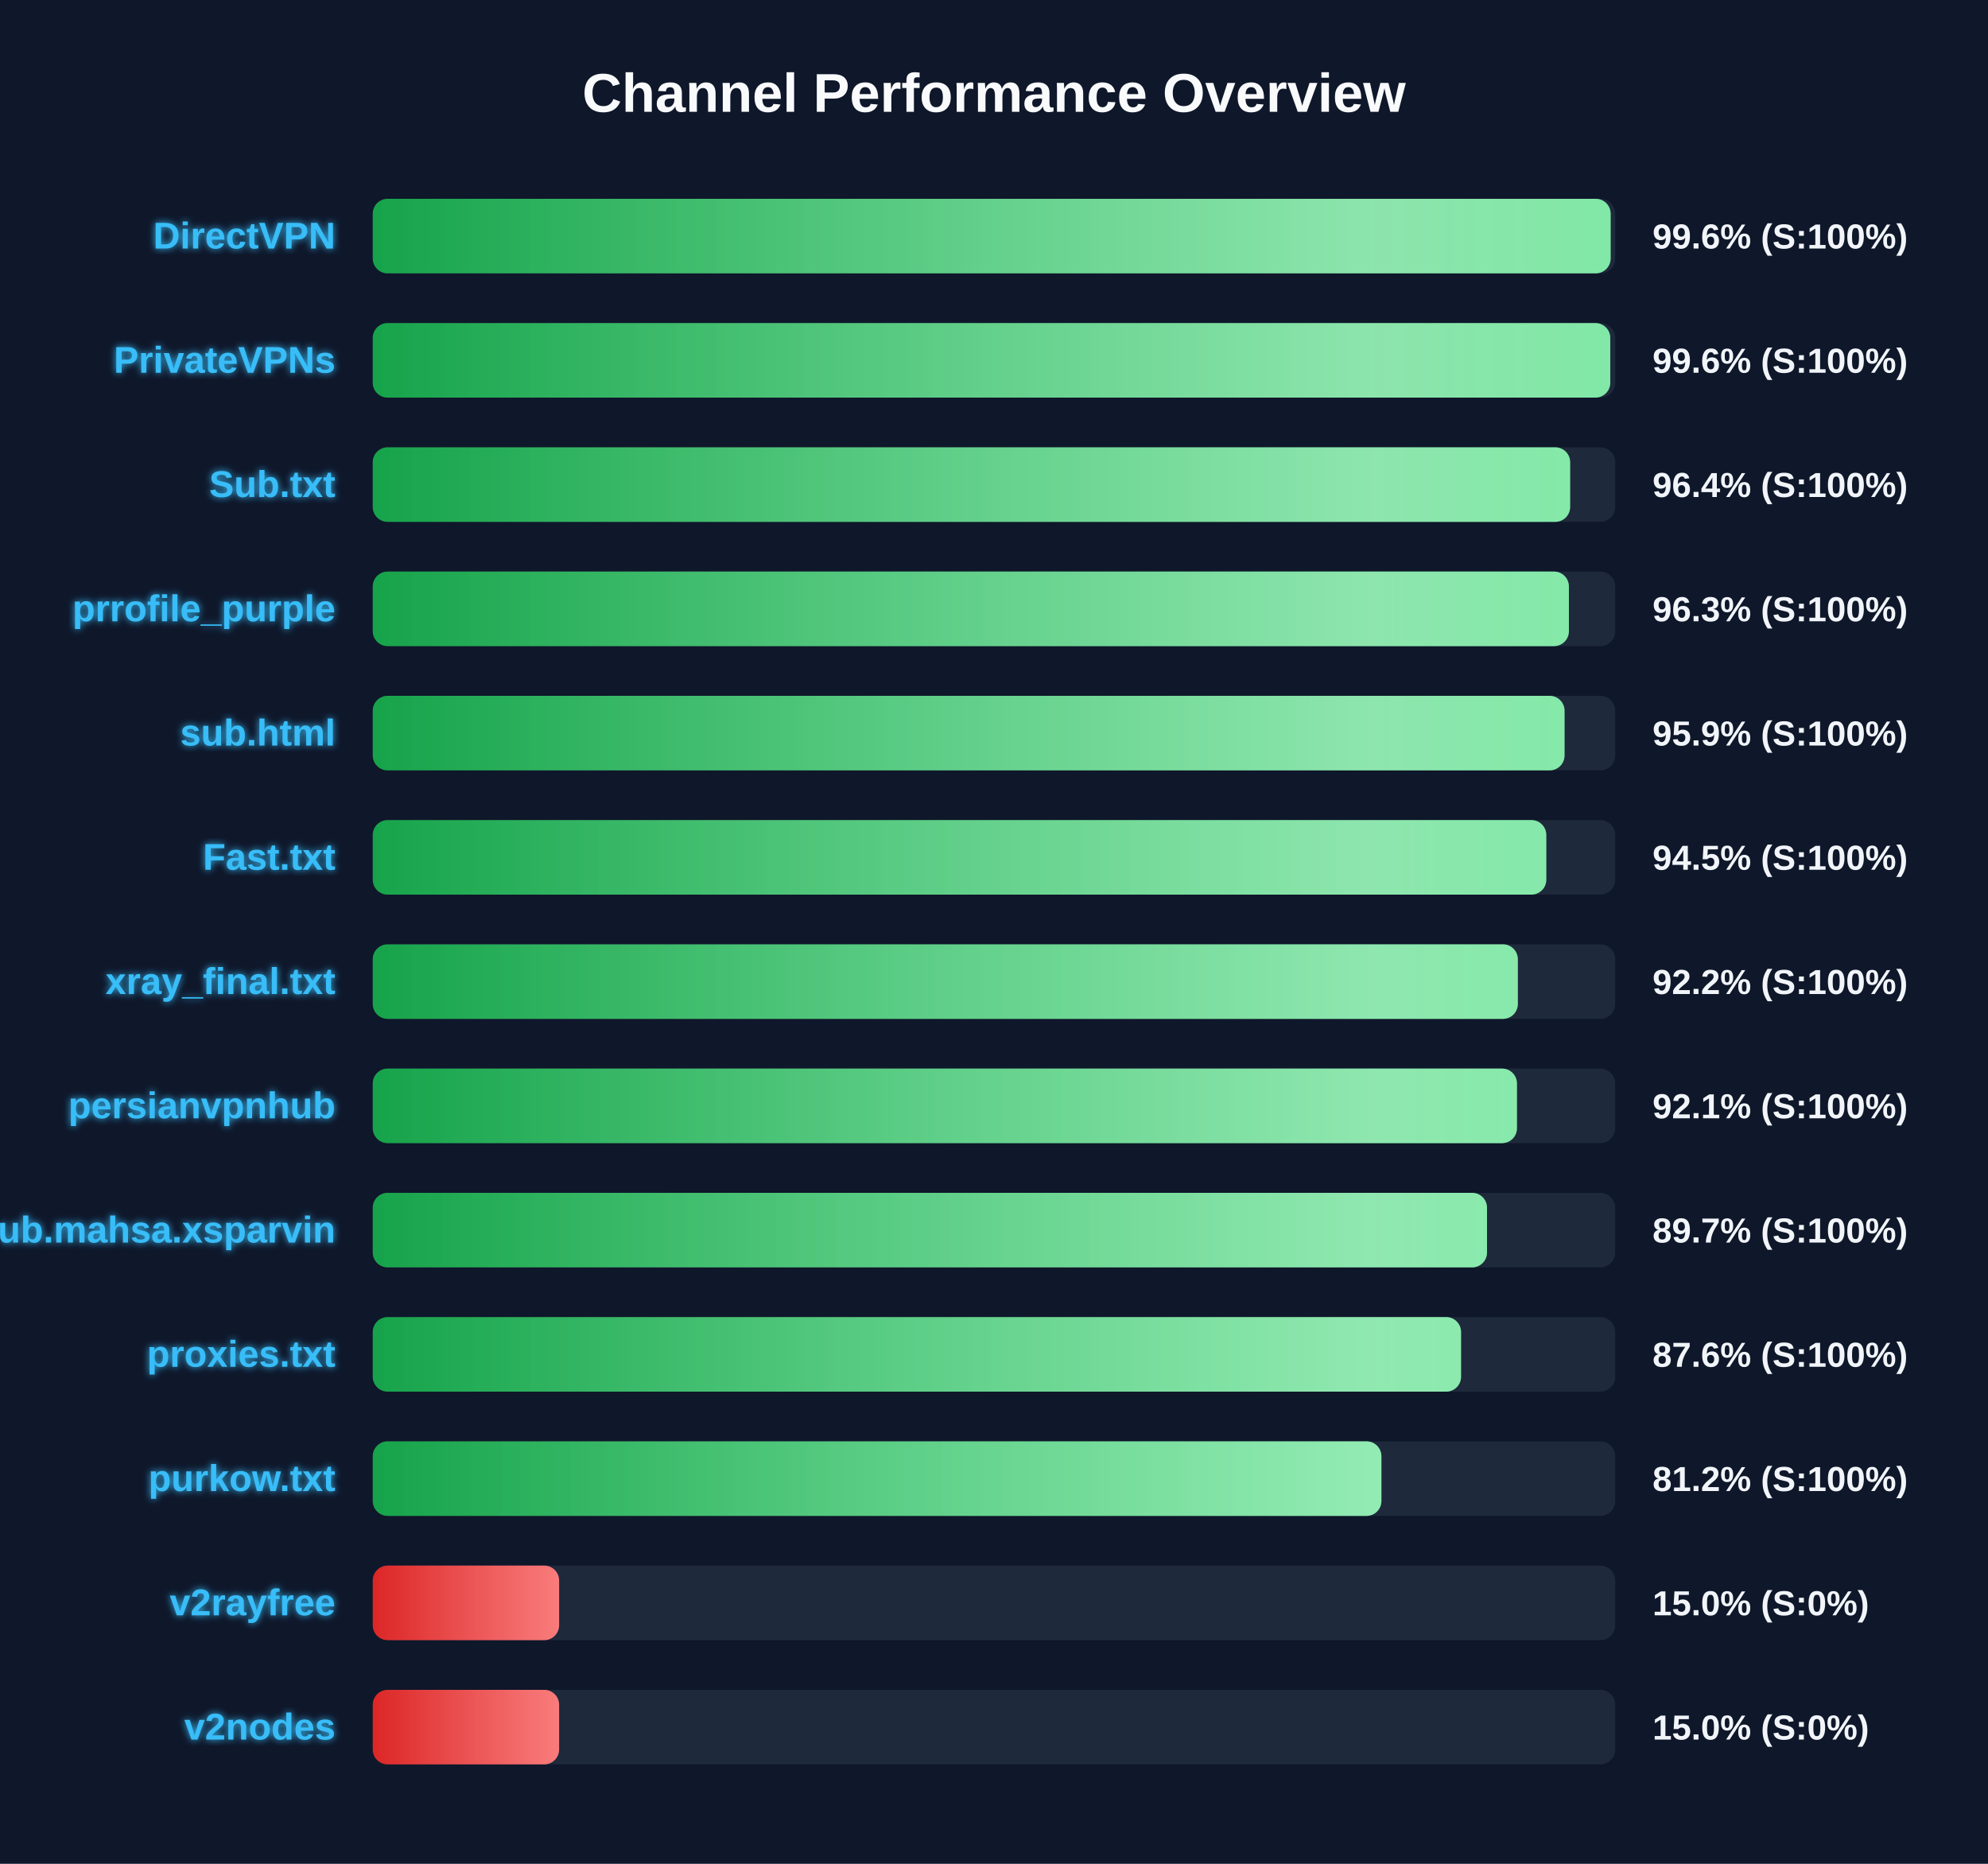
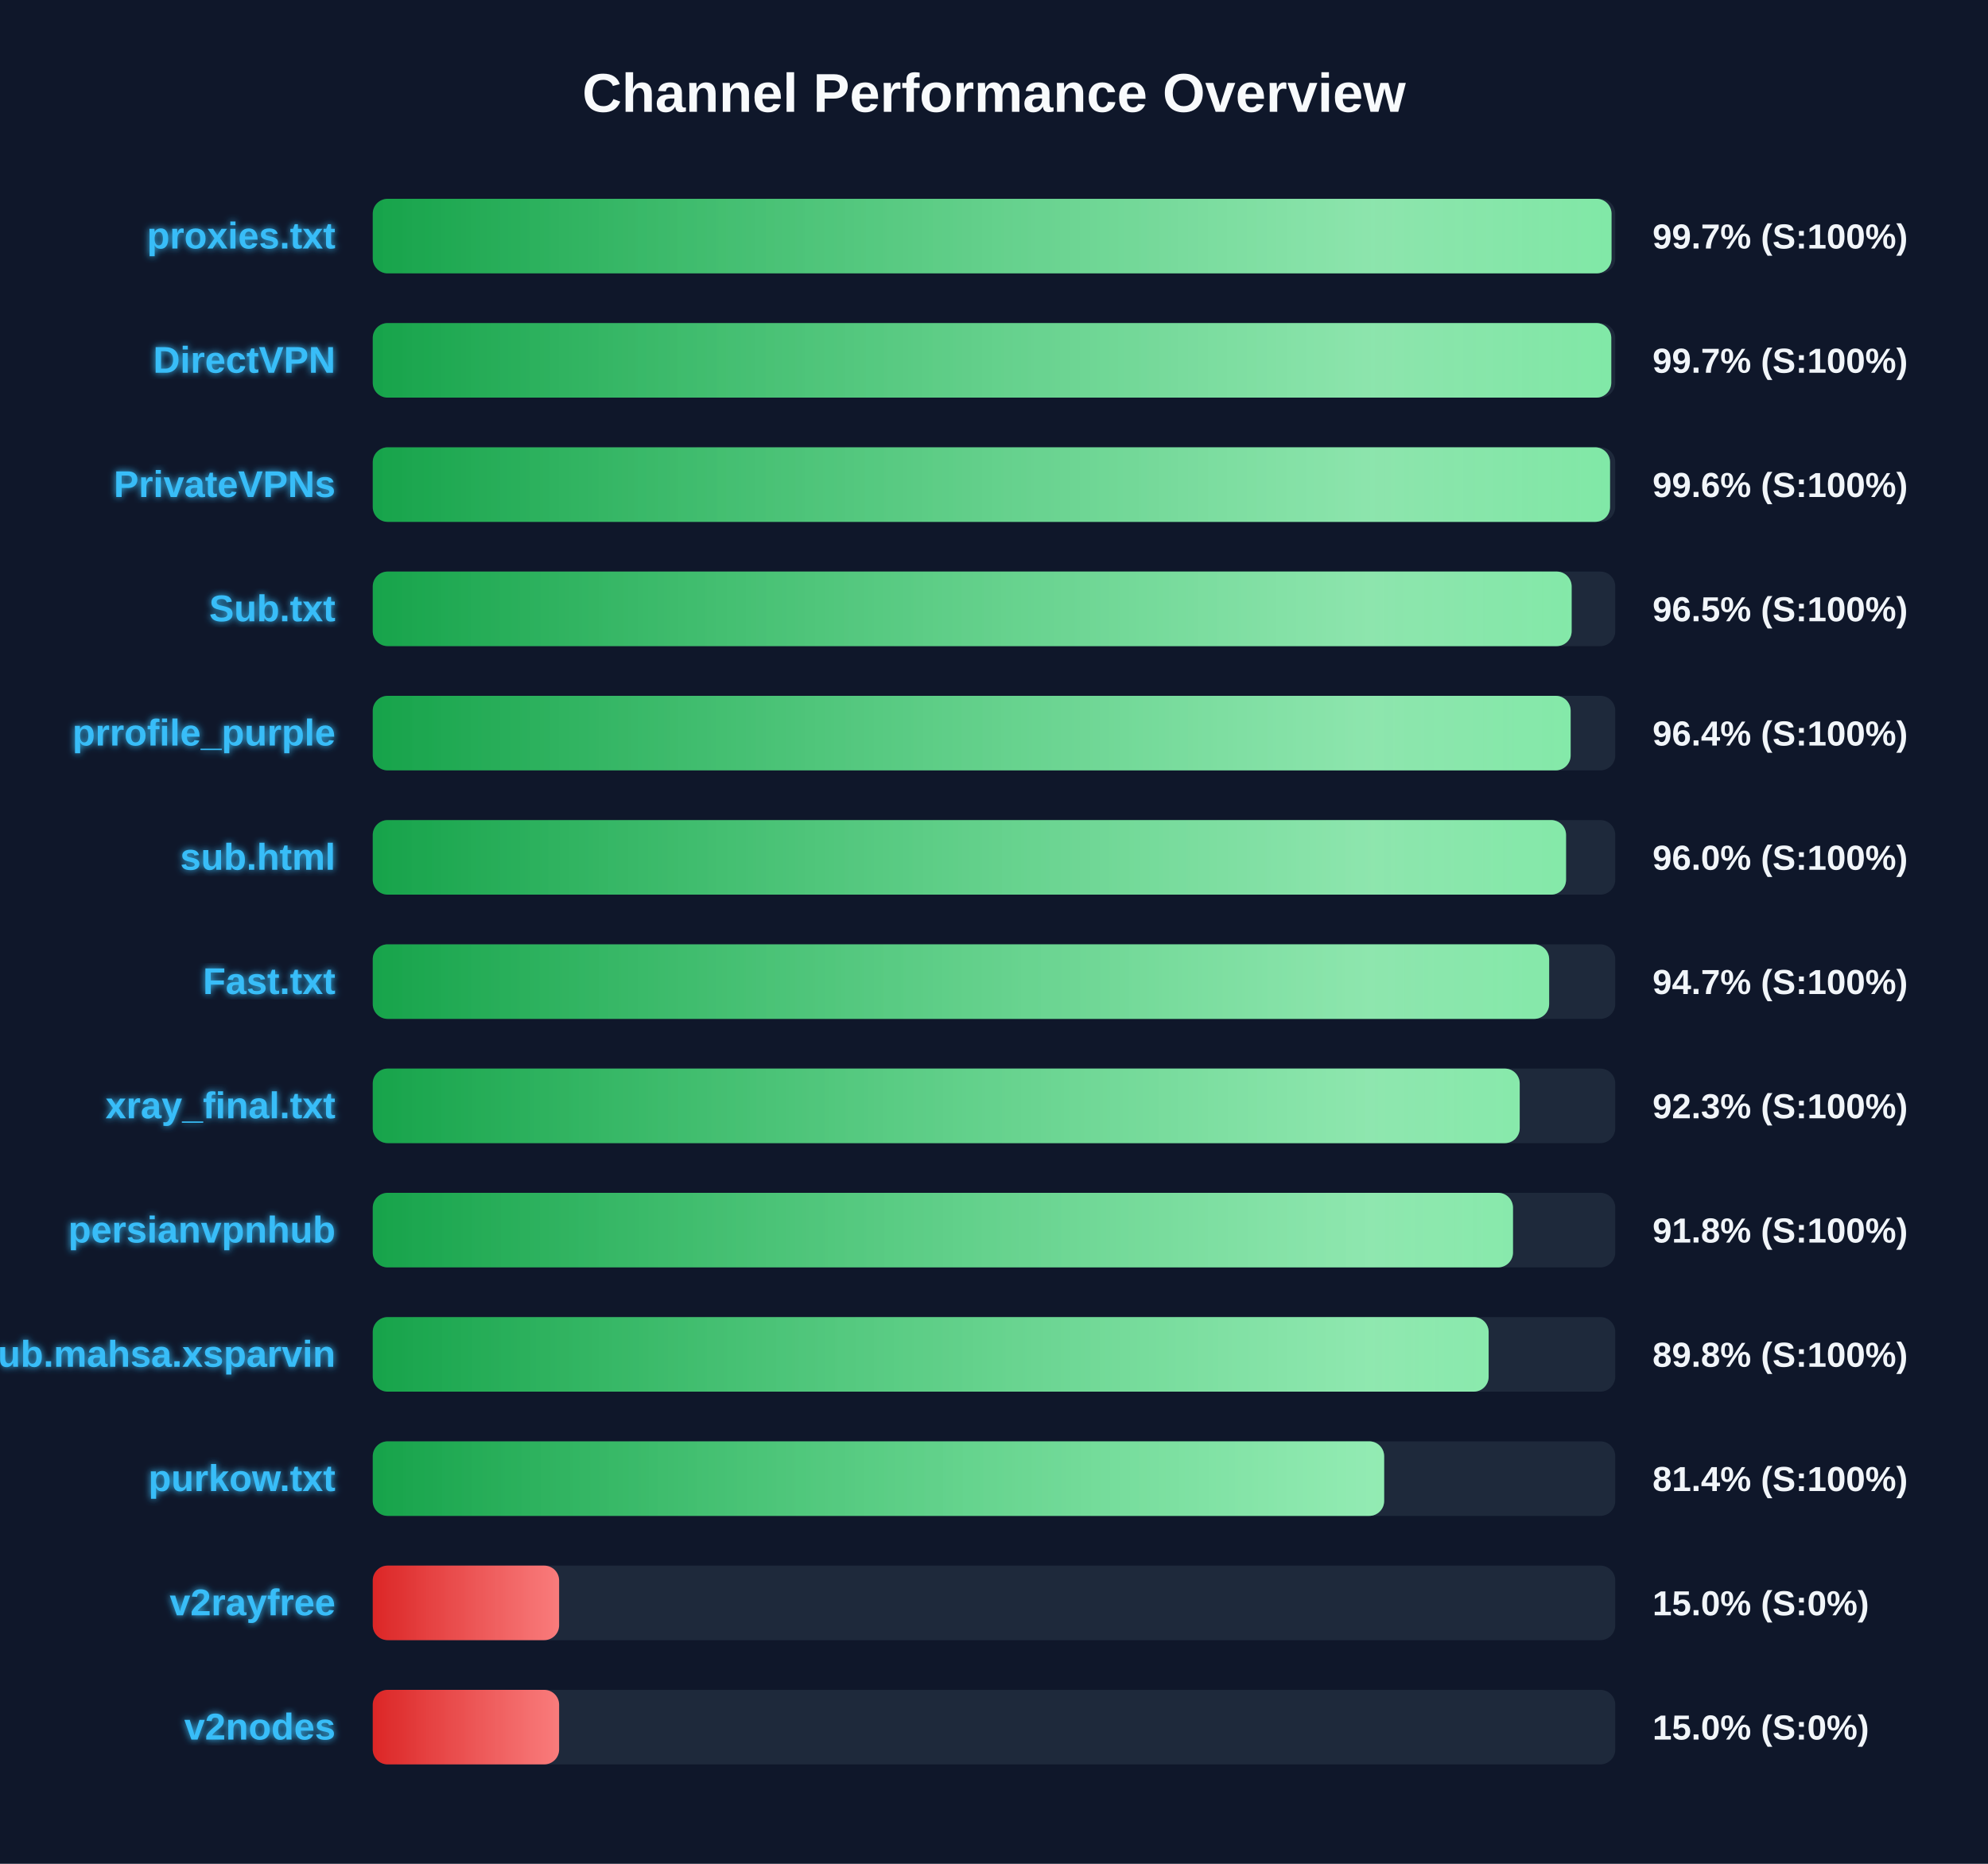
<svg xmlns="http://www.w3.org/2000/svg" width="800" height="750" version="1.1">
  <defs>
    <linearGradient id="grad-green" x1="0%" y1="0%" x2="100%" y2="0%">
      <stop offset="0%" stop-color="#16a34a" />
      <stop offset="100%" stop-color="#4ade80" />
    </linearGradient>
    <linearGradient id="grad-yellow" x1="0%" y1="0%" x2="100%" y2="0%">
      <stop offset="0%" stop-color="#ca8a04" />
      <stop offset="100%" stop-color="#fde047" />
    </linearGradient>
    <linearGradient id="grad-red" x1="0%" y1="0%" x2="100%" y2="0%">
      <stop offset="0%" stop-color="#dc2626" />
      <stop offset="100%" stop-color="#f87171" />
    </linearGradient>
    <linearGradient id="shimmer" x1="0%" y1="0%" x2="100%" y2="0%">
      <stop offset="0%" stop-color="rgba(255,255,255,0)" />
      <stop offset="50%" stop-color="rgba(255,255,255,0.4)" />
      <stop offset="100%" stop-color="rgba(255,255,255,0)" />
    </linearGradient>
    <filter id="glow" x="-20%" y="-20%" width="140%" height="140%">
      <feGaussianBlur stdDeviation="1.5" result="blur" />
      <feComposite in="SourceGraphic" in2="blur" operator="over" />
    </filter>
  </defs>
  <style>
        .bg-rect { fill: #0f172a; }
        .title { font: bold 22px 'Segoe UI', Arial, sans-serif; fill: #f8fafc; }
        .row { font: bold 15px 'Segoe UI', Arial, sans-serif; fill: #38bdf8; filter: url(#glow); }
        .score { font: bold 14px 'Segoe UI', Arial, sans-serif; fill: #f1f5f9; }
        @keyframes shimmer-anim {
            0% { transform: translateX(-100%); }
            100% { transform: translateX(200%); }
        }
        .shimmer-rect {
            animation: shimmer-anim 2.5s infinite linear;
        }
    </style>
  <rect width="100%" height="100%" class="bg-rect" />
  <text x="400" y="45" text-anchor="middle" class="title">Channel Performance Overview</text>
  <rect x="150" y="80" width="500" height="30" fill="#1e293b" rx="6" />
  <clipPath id="clip-0">
-     <rect x="150" y="80" width="498.15" height="30" rx="6" />
+     <rect x="150" y="80" width="498.5" height="30" rx="6" />
  </clipPath>
-   <rect x="150" y="80" width="498.15" height="30" fill="url(#grad-green)" rx="6" />
+   <rect x="150" y="80" width="498.5" height="30" fill="url(#grad-green)" rx="6" />
  <g clip-path="url(#clip-0)">
    <rect x="150" y="80" width="100%" height="30" fill="url(#shimmer)" class="shimmer-rect" />
  </g>
-   <text x="135" y="100" text-anchor="end" class="row">DirectVPN</text>
-   <text x="665" y="100" text-anchor="start" class="score">99.6% (S:100%)</text>
+   <text x="135" y="100" text-anchor="end" class="row">proxies.txt</text>
+   <text x="665" y="100" text-anchor="start" class="score">99.7% (S:100%)</text>
  <rect x="150" y="130" width="500" height="30" fill="#1e293b" rx="6" />
  <clipPath id="clip-1">
-     <rect x="150" y="130" width="498.0" height="30" rx="6" />
+     <rect x="150" y="130" width="498.4" height="30" rx="6" />
  </clipPath>
-   <rect x="150" y="130" width="498.0" height="30" fill="url(#grad-green)" rx="6" />
+   <rect x="150" y="130" width="498.4" height="30" fill="url(#grad-green)" rx="6" />
  <g clip-path="url(#clip-1)">
    <rect x="150" y="130" width="100%" height="30" fill="url(#shimmer)" class="shimmer-rect" />
  </g>
-   <text x="135" y="150" text-anchor="end" class="row">PrivateVPNs</text>
-   <text x="665" y="150" text-anchor="start" class="score">99.6% (S:100%)</text>
+   <text x="135" y="150" text-anchor="end" class="row">DirectVPN</text>
+   <text x="665" y="150" text-anchor="start" class="score">99.7% (S:100%)</text>
  <rect x="150" y="180" width="500" height="30" fill="#1e293b" rx="6" />
  <clipPath id="clip-2">
-     <rect x="150" y="180" width="481.85" height="30" rx="6" />
+     <rect x="150" y="180" width="497.9" height="30" rx="6" />
  </clipPath>
-   <rect x="150" y="180" width="481.85" height="30" fill="url(#grad-green)" rx="6" />
+   <rect x="150" y="180" width="497.9" height="30" fill="url(#grad-green)" rx="6" />
  <g clip-path="url(#clip-2)">
    <rect x="150" y="180" width="100%" height="30" fill="url(#shimmer)" class="shimmer-rect" />
  </g>
-   <text x="135" y="200" text-anchor="end" class="row">Sub.txt</text>
-   <text x="665" y="200" text-anchor="start" class="score">96.4% (S:100%)</text>
+   <text x="135" y="200" text-anchor="end" class="row">PrivateVPNs</text>
+   <text x="665" y="200" text-anchor="start" class="score">99.6% (S:100%)</text>
  <rect x="150" y="230" width="500" height="30" fill="#1e293b" rx="6" />
  <clipPath id="clip-3">
-     <rect x="150" y="230" width="481.35" height="30" rx="6" />
+     <rect x="150" y="230" width="482.45" height="30" rx="6" />
  </clipPath>
-   <rect x="150" y="230" width="481.35" height="30" fill="url(#grad-green)" rx="6" />
+   <rect x="150" y="230" width="482.45" height="30" fill="url(#grad-green)" rx="6" />
  <g clip-path="url(#clip-3)">
    <rect x="150" y="230" width="100%" height="30" fill="url(#shimmer)" class="shimmer-rect" />
  </g>
-   <text x="135" y="250" text-anchor="end" class="row">prrofile_purple</text>
-   <text x="665" y="250" text-anchor="start" class="score">96.3% (S:100%)</text>
+   <text x="135" y="250" text-anchor="end" class="row">Sub.txt</text>
+   <text x="665" y="250" text-anchor="start" class="score">96.5% (S:100%)</text>
  <rect x="150" y="280" width="500" height="30" fill="#1e293b" rx="6" />
  <clipPath id="clip-4">
-     <rect x="150" y="280" width="479.6" height="30" rx="6" />
+     <rect x="150" y="280" width="482.05" height="30" rx="6" />
  </clipPath>
-   <rect x="150" y="280" width="479.6" height="30" fill="url(#grad-green)" rx="6" />
+   <rect x="150" y="280" width="482.05" height="30" fill="url(#grad-green)" rx="6" />
  <g clip-path="url(#clip-4)">
    <rect x="150" y="280" width="100%" height="30" fill="url(#shimmer)" class="shimmer-rect" />
  </g>
-   <text x="135" y="300" text-anchor="end" class="row">sub.html</text>
-   <text x="665" y="300" text-anchor="start" class="score">95.9% (S:100%)</text>
+   <text x="135" y="300" text-anchor="end" class="row">prrofile_purple</text>
+   <text x="665" y="300" text-anchor="start" class="score">96.4% (S:100%)</text>
  <rect x="150" y="330" width="500" height="30" fill="#1e293b" rx="6" />
  <clipPath id="clip-5">
-     <rect x="150" y="330" width="472.25" height="30" rx="6" />
+     <rect x="150" y="330" width="480.2" height="30" rx="6" />
  </clipPath>
-   <rect x="150" y="330" width="472.25" height="30" fill="url(#grad-green)" rx="6" />
+   <rect x="150" y="330" width="480.2" height="30" fill="url(#grad-green)" rx="6" />
  <g clip-path="url(#clip-5)">
    <rect x="150" y="330" width="100%" height="30" fill="url(#shimmer)" class="shimmer-rect" />
  </g>
-   <text x="135" y="350" text-anchor="end" class="row">Fast.txt</text>
-   <text x="665" y="350" text-anchor="start" class="score">94.5% (S:100%)</text>
+   <text x="135" y="350" text-anchor="end" class="row">sub.html</text>
+   <text x="665" y="350" text-anchor="start" class="score">96.0% (S:100%)</text>
  <rect x="150" y="380" width="500" height="30" fill="#1e293b" rx="6" />
  <clipPath id="clip-6">
-     <rect x="150" y="380" width="460.8" height="30" rx="6" />
+     <rect x="150" y="380" width="473.4" height="30" rx="6" />
  </clipPath>
-   <rect x="150" y="380" width="460.8" height="30" fill="url(#grad-green)" rx="6" />
+   <rect x="150" y="380" width="473.4" height="30" fill="url(#grad-green)" rx="6" />
  <g clip-path="url(#clip-6)">
    <rect x="150" y="380" width="100%" height="30" fill="url(#shimmer)" class="shimmer-rect" />
  </g>
-   <text x="135" y="400" text-anchor="end" class="row">xray_final.txt</text>
-   <text x="665" y="400" text-anchor="start" class="score">92.2% (S:100%)</text>
+   <text x="135" y="400" text-anchor="end" class="row">Fast.txt</text>
+   <text x="665" y="400" text-anchor="start" class="score">94.7% (S:100%)</text>
  <rect x="150" y="430" width="500" height="30" fill="#1e293b" rx="6" />
  <clipPath id="clip-7">
-     <rect x="150" y="430" width="460.45" height="30" rx="6" />
+     <rect x="150" y="430" width="461.55" height="30" rx="6" />
  </clipPath>
-   <rect x="150" y="430" width="460.45" height="30" fill="url(#grad-green)" rx="6" />
+   <rect x="150" y="430" width="461.55" height="30" fill="url(#grad-green)" rx="6" />
  <g clip-path="url(#clip-7)">
    <rect x="150" y="430" width="100%" height="30" fill="url(#shimmer)" class="shimmer-rect" />
  </g>
-   <text x="135" y="450" text-anchor="end" class="row">persianvpnhub</text>
-   <text x="665" y="450" text-anchor="start" class="score">92.1% (S:100%)</text>
+   <text x="135" y="450" text-anchor="end" class="row">xray_final.txt</text>
+   <text x="665" y="450" text-anchor="start" class="score">92.3% (S:100%)</text>
  <rect x="150" y="480" width="500" height="30" fill="#1e293b" rx="6" />
  <clipPath id="clip-8">
-     <rect x="150" y="480" width="448.4" height="30" rx="6" />
+     <rect x="150" y="480" width="458.85" height="30" rx="6" />
  </clipPath>
-   <rect x="150" y="480" width="448.4" height="30" fill="url(#grad-green)" rx="6" />
+   <rect x="150" y="480" width="458.85" height="30" fill="url(#grad-green)" rx="6" />
  <g clip-path="url(#clip-8)">
    <rect x="150" y="480" width="100%" height="30" fill="url(#shimmer)" class="shimmer-rect" />
  </g>
-   <text x="135" y="500" text-anchor="end" class="row">Sub.mahsa.xsparvin</text>
-   <text x="665" y="500" text-anchor="start" class="score">89.7% (S:100%)</text>
+   <text x="135" y="500" text-anchor="end" class="row">persianvpnhub</text>
+   <text x="665" y="500" text-anchor="start" class="score">91.8% (S:100%)</text>
  <rect x="150" y="530" width="500" height="30" fill="#1e293b" rx="6" />
  <clipPath id="clip-9">
-     <rect x="150" y="530" width="437.95" height="30" rx="6" />
+     <rect x="150" y="530" width="449.05" height="30" rx="6" />
  </clipPath>
-   <rect x="150" y="530" width="437.95" height="30" fill="url(#grad-green)" rx="6" />
+   <rect x="150" y="530" width="449.05" height="30" fill="url(#grad-green)" rx="6" />
  <g clip-path="url(#clip-9)">
    <rect x="150" y="530" width="100%" height="30" fill="url(#shimmer)" class="shimmer-rect" />
  </g>
-   <text x="135" y="550" text-anchor="end" class="row">proxies.txt</text>
-   <text x="665" y="550" text-anchor="start" class="score">87.6% (S:100%)</text>
+   <text x="135" y="550" text-anchor="end" class="row">Sub.mahsa.xsparvin</text>
+   <text x="665" y="550" text-anchor="start" class="score">89.8% (S:100%)</text>
  <rect x="150" y="580" width="500" height="30" fill="#1e293b" rx="6" />
  <clipPath id="clip-10">
-     <rect x="150" y="580" width="405.9" height="30" rx="6" />
+     <rect x="150" y="580" width="407.0" height="30" rx="6" />
  </clipPath>
-   <rect x="150" y="580" width="405.9" height="30" fill="url(#grad-green)" rx="6" />
+   <rect x="150" y="580" width="407.0" height="30" fill="url(#grad-green)" rx="6" />
  <g clip-path="url(#clip-10)">
    <rect x="150" y="580" width="100%" height="30" fill="url(#shimmer)" class="shimmer-rect" />
  </g>
  <text x="135" y="600" text-anchor="end" class="row">purkow.txt</text>
-   <text x="665" y="600" text-anchor="start" class="score">81.2% (S:100%)</text>
+   <text x="665" y="600" text-anchor="start" class="score">81.4% (S:100%)</text>
  <rect x="150" y="630" width="500" height="30" fill="#1e293b" rx="6" />
  <clipPath id="clip-11">
    <rect x="150" y="630" width="75.0" height="30" rx="6" />
  </clipPath>
  <rect x="150" y="630" width="75.0" height="30" fill="url(#grad-red)" rx="6" />
  <g clip-path="url(#clip-11)">
    <rect x="150" y="630" width="100%" height="30" fill="url(#shimmer)" class="shimmer-rect" />
  </g>
  <text x="135" y="650" text-anchor="end" class="row">v2rayfree</text>
  <text x="665" y="650" text-anchor="start" class="score">15.0% (S:0%)</text>
  <rect x="150" y="680" width="500" height="30" fill="#1e293b" rx="6" />
  <clipPath id="clip-12">
    <rect x="150" y="680" width="75.0" height="30" rx="6" />
  </clipPath>
  <rect x="150" y="680" width="75.0" height="30" fill="url(#grad-red)" rx="6" />
  <g clip-path="url(#clip-12)">
    <rect x="150" y="680" width="100%" height="30" fill="url(#shimmer)" class="shimmer-rect" />
  </g>
  <text x="135" y="700" text-anchor="end" class="row">v2nodes</text>
  <text x="665" y="700" text-anchor="start" class="score">15.0% (S:0%)</text>
</svg>
